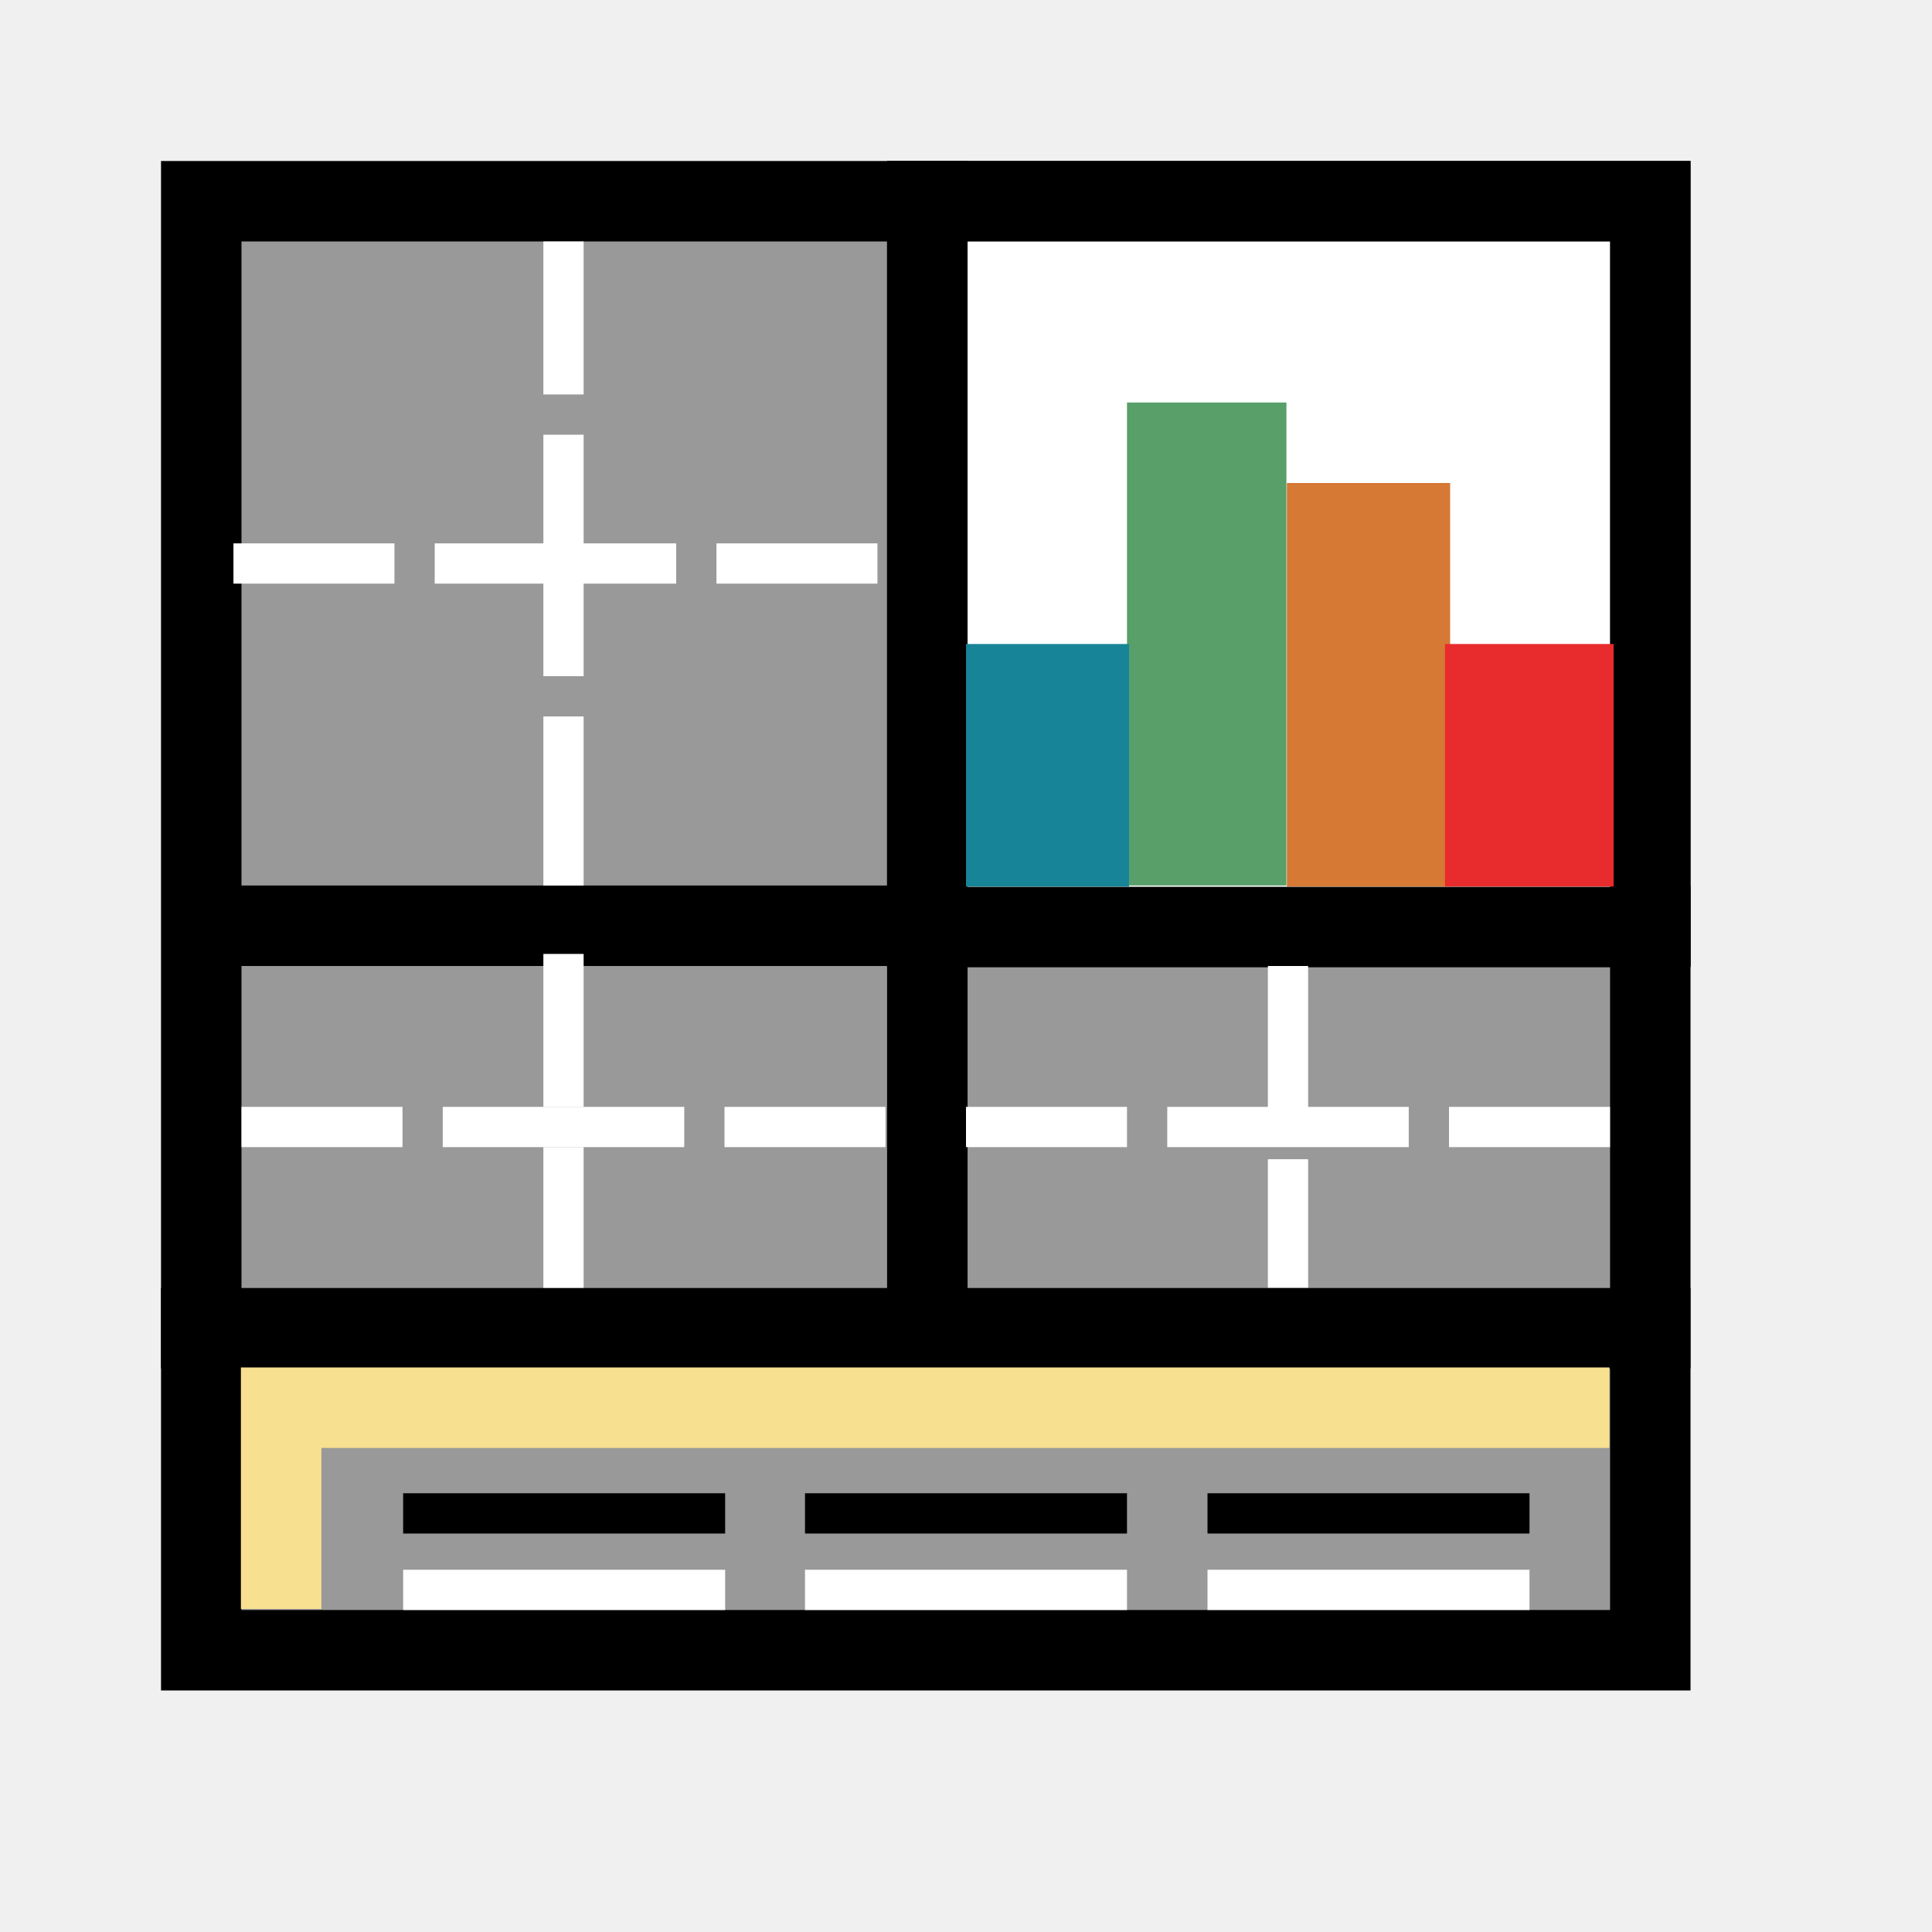
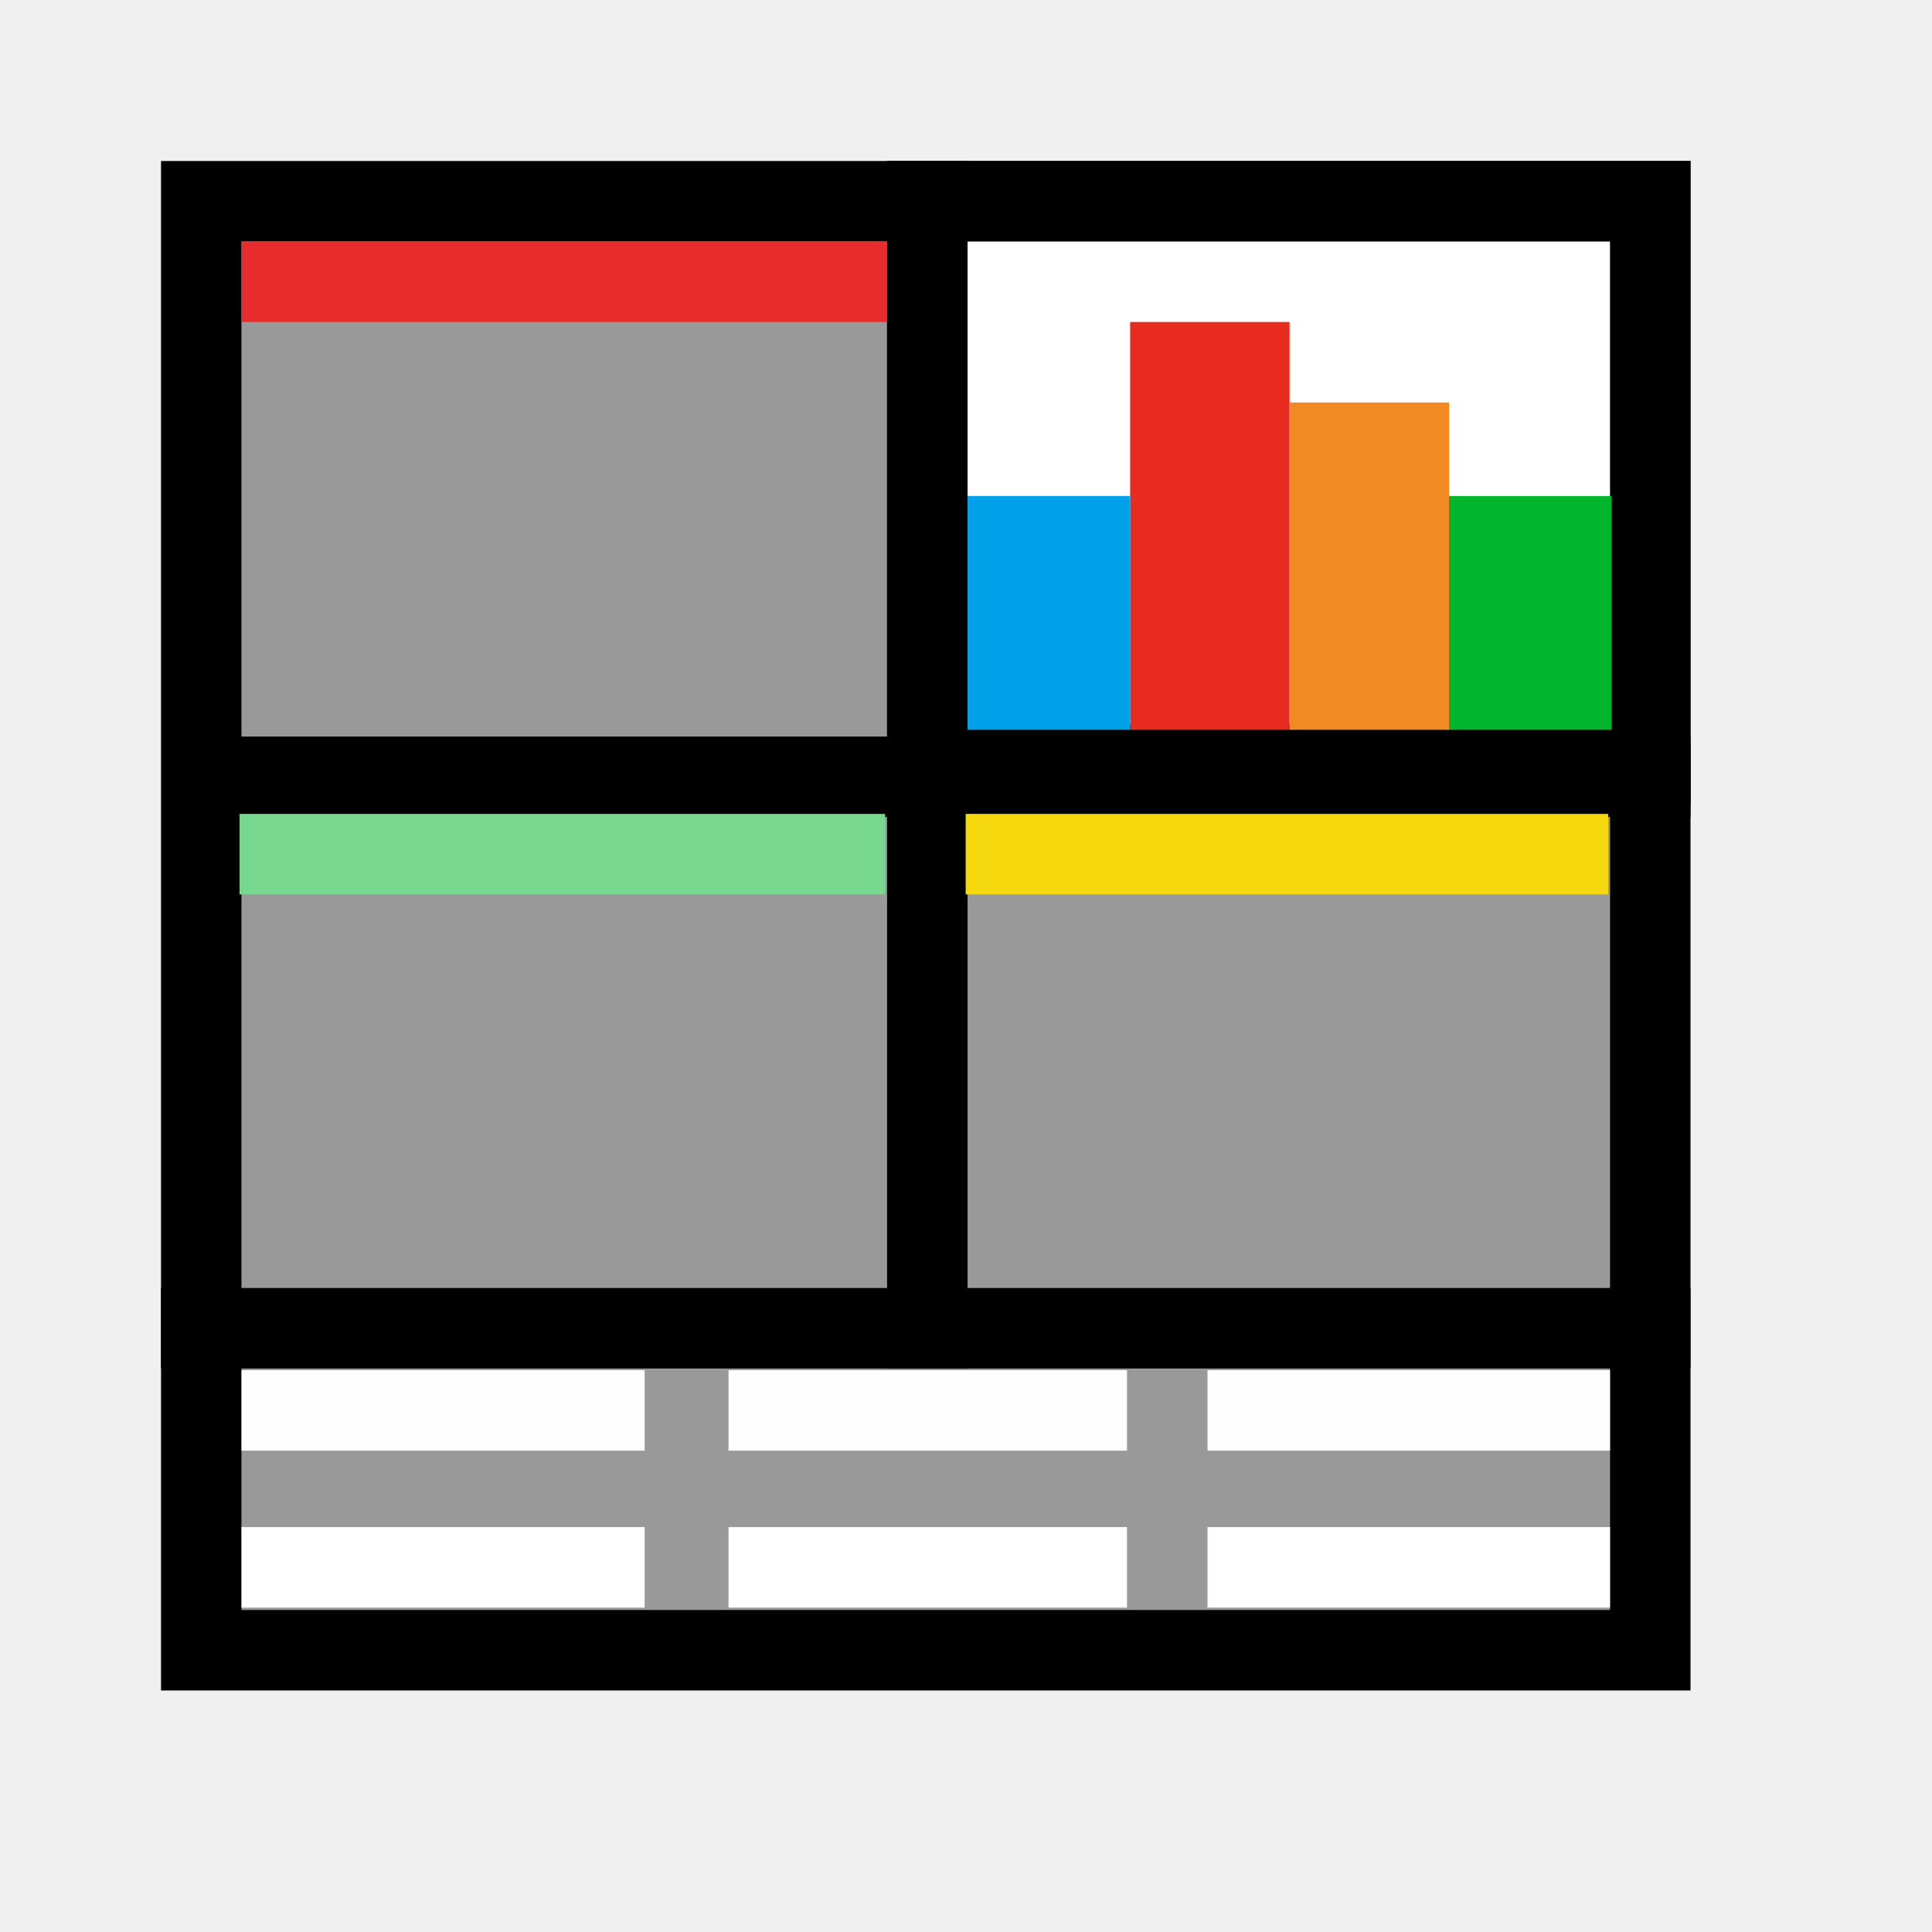
<svg xmlns="http://www.w3.org/2000/svg" width="48" height="48" viewBox="0 0 48 48" version="1.1" id="svg1" xml:space="preserve">
  <defs id="defs1" />
  <g id="layer2">
    <rect style="fill:#999999;stroke:#000000;stroke-width:1.999;stroke-linecap:round;stroke-linejoin:miter;stroke-dasharray:none;stroke-opacity:1;paint-order:fill markers stroke;fill-opacity:1" id="rect1" width="36.001" height="36" x="5" y="5" />
    <path style="fill:none;stroke:#000000;stroke-width:2;stroke-linecap:butt;stroke-linejoin:miter;stroke-dasharray:none;stroke-opacity:1" d="M 23.039,4 V 34" id="path3" />
-     <path style="fill:none;stroke:#000000;stroke-width:2;stroke-linecap:butt;stroke-linejoin:miter;stroke-dasharray:none;stroke-opacity:1" d="M 42,23 H 4.078" id="path3-7" />
-     <rect style="fill:#ffffff;stroke:#000000;stroke-width:2;stroke-linecap:round;stroke-linejoin:miter;stroke-dasharray:none;stroke-opacity:1;paint-order:fill markers stroke;fill-opacity:1" id="rect4" width="17.961" height="18.032" x="23.039" y="5" />
-     <path style="fill:none;stroke:#ffffff;stroke-width:1px;stroke-linecap:butt;stroke-linejoin:miter;stroke-dasharray:6, 1;stroke-dashoffset:2;stroke-opacity:1" d="m 5.8,14 h 16" id="path6" />
-     <path style="fill:none;stroke:#ffffff;stroke-width:1px;stroke-linecap:butt;stroke-linejoin:miter;stroke-dasharray:6, 1;stroke-dashoffset:2;stroke-opacity:1" d="M 6,28 H 22" id="path6-4" />
-     <path style="fill:none;stroke:#ffffff;stroke-width:1px;stroke-linecap:butt;stroke-linejoin:miter;stroke-dasharray:6, 1;stroke-dashoffset:2;stroke-opacity:1" d="M 24,28 H 40" id="path6-4-8" />
-     <path style="fill:none;stroke:#ffffff;stroke-width:1px;stroke-linecap:butt;stroke-linejoin:miter;stroke-dasharray:6, 1;stroke-dashoffset:2.2;stroke-opacity:1" d="M 14,6 V 22" id="path6-0" />
-     <path style="fill:none;stroke:#ffffff;stroke-width:1px;stroke-linecap:butt;stroke-linejoin:miter;stroke-dasharray:6, 1;stroke-dashoffset:2.2;stroke-opacity:1" d="m 14,23.7 v 8.6" id="path6-0-0" />
-     <path style="fill:none;stroke:#ffffff;stroke-width:1px;stroke-linecap:butt;stroke-linejoin:miter;stroke-dasharray:6, 1;stroke-dashoffset:2.2;stroke-opacity:1" d="m 32,24 v 8" id="path6-0-0-3" />
+     <path style="fill:none;stroke:#000000;stroke-width:2;stroke-linecap:butt;stroke-linejoin:miter;stroke-dasharray:none;stroke-opacity:1" d="M 42,19.3 H 4.078" id="path3-7" />
+     <rect style="fill:#ffffff;fill-opacity:1;stroke:#000000;stroke-width:2;stroke-linecap:round;stroke-linejoin:miter;stroke-dasharray:none;stroke-opacity:1;paint-order:fill markers stroke" id="rect4" width="17.961" height="14" x="23.039" y="5" />
+     <rect style="fill:#03b42d;fill-opacity:1;stroke:none;stroke-width:1;stroke-linecap:round;stroke-dasharray:none;stroke-dashoffset:2.2;stroke-opacity:1;paint-order:fill markers stroke" id="rect5-5" width="4.1" height="5.809" x="35.939" y="12.323" />
+     <rect style="fill:#e82b1f;fill-opacity:1;stroke:none;stroke-width:1;stroke-linecap:round;stroke-dasharray:none;stroke-dashoffset:2.2;stroke-opacity:1;paint-order:fill markers stroke" id="rect5-7" width="3.961" height="10.132" x="28.078" y="8" />
+     <rect style="fill:#f28a24;fill-opacity:1;stroke:none;stroke-width:1;stroke-linecap:round;stroke-dasharray:none;stroke-dashoffset:2.2;stroke-opacity:1;paint-order:fill markers stroke" id="rect5-7-6" width="3.961" height="8.132" x="32.039" y="10" />
+     <rect style="fill:#00a1e8;fill-opacity:1;stroke:none;stroke-width:1;stroke-linecap:round;stroke-dasharray:none;stroke-dashoffset:2.2;stroke-opacity:1;paint-order:fill markers stroke" id="rect5-8-2-6" width="4.039" height="5.809" x="24.039" y="12.323" />
    <path style="fill:none;stroke:#000000;stroke-width:2;stroke-linecap:butt;stroke-linejoin:miter;stroke-dasharray:none;stroke-opacity:1" d="M 4,33 H 42" id="path1" />
-     <path style="fill:none;stroke:#000000;stroke-width:1;stroke-linecap:butt;stroke-linejoin:miter;stroke-dasharray:none;stroke-opacity:1" d="m 10.016,37.6 c 8,0 8,0 8,0" id="path2" />
-     <path style="fill:none;stroke:#000000;stroke-width:1;stroke-linecap:butt;stroke-linejoin:miter;stroke-dasharray:none;stroke-opacity:1" d="m 20,37.6 c 8,0 8,0 8,0" id="path2-9" />
-     <path style="fill:none;stroke:#000000;stroke-width:1;stroke-linecap:butt;stroke-linejoin:miter;stroke-dasharray:none;stroke-opacity:1" d="m 30,37.6 c 8,0 8,0 8,0" id="path2-0" />
-     <path style="fill:none;stroke:#f7e08f;stroke-width:2;stroke-linecap:butt;stroke-linejoin:miter;stroke-dasharray:none;stroke-opacity:1" d="m 6.985,39.974 v -5 H 39.985" id="path4" />
-     <path style="fill:none;stroke:#ffffff;stroke-width:1;stroke-linecap:butt;stroke-linejoin:miter;stroke-dasharray:none;stroke-opacity:1" d="m 10.016,39.5 c 8,0 8,0 8,0" id="path2-6" />
-     <path style="fill:none;stroke:#ffffff;stroke-width:1;stroke-linecap:butt;stroke-linejoin:miter;stroke-dasharray:none;stroke-opacity:1" d="m 20,39.5 c 8,0 8,0 8,0" id="path2-9-8" />
-     <path style="fill:none;stroke:#ffffff;stroke-width:1;stroke-linecap:butt;stroke-linejoin:miter;stroke-dasharray:none;stroke-opacity:1" d="m 30,39.5 c 8,0 8,0 8,0" id="path2-0-10" />
-     <rect style="fill:#d57934;fill-opacity:1;stroke:none;stroke-width:1;stroke-linecap:round;stroke-dasharray:none;stroke-dashoffset:2.2;stroke-opacity:1;paint-order:fill markers stroke" id="rect5-74" width="4.056" height="10.026" x="31.972" y="12" />
-     <rect style="fill:#e82b2c;fill-opacity:1;stroke:none;stroke-width:1;stroke-linecap:round;stroke-dasharray:none;stroke-dashoffset:2.2;stroke-opacity:1;paint-order:fill markers stroke" id="rect5-5" width="4.191" height="6.026" x="35.9" y="16" />
-     <rect style="fill:#589f69;fill-opacity:1;stroke:none;stroke-width:1;stroke-linecap:round;stroke-dasharray:none;stroke-dashoffset:2.2;stroke-opacity:1;paint-order:fill markers stroke" id="rect5-7" width="3.961" height="12" x="28" y="10" />
-     <rect style="fill:#178497;fill-opacity:1;stroke:none;stroke-width:1;stroke-linecap:round;stroke-dasharray:none;stroke-dashoffset:2.2;stroke-opacity:1;paint-order:fill markers stroke" id="rect5-8-2-6" width="4.05" height="6.026" x="24" y="16" />
+     <path style="fill:none;stroke:#ffffff;stroke-width:2;stroke-linecap:butt;stroke-linejoin:miter;stroke-dasharray:none;stroke-opacity:1" d="m 6,38.941 c 10.016,0 10.016,0 10.016,0" id="path2-6" />
+     <path style="fill:none;stroke:#ffffff;stroke-width:2;stroke-linecap:butt;stroke-linejoin:miter;stroke-dasharray:none;stroke-opacity:1" d="m 18.1,38.941 c 9.9,0 9.9,0 9.9,0" id="path2-9-8" />
+     <path style="fill:none;stroke:#ffffff;stroke-width:2;stroke-linecap:butt;stroke-linejoin:miter;stroke-dasharray:none;stroke-opacity:1" d="m 30,38.941 c 10,0 10,0 10,0" id="path2-0-10" />
+     <rect style="fill:#e82b2c;stroke-width:1;stroke-linecap:round;stroke-dashoffset:2.2;paint-order:fill markers stroke" id="rect2" width="16.039" height="2" x="6" y="6" />
+     <rect style="fill:#77d78e;fill-opacity:1;stroke-width:1;stroke-linecap:round;stroke-dashoffset:2.2;paint-order:fill markers stroke" id="rect2-6" width="16.039" height="2" x="5.952" y="20.221" />
+     <rect style="fill:#f6d80e;fill-opacity:1;stroke-width:1;stroke-linecap:round;stroke-dashoffset:2.2;paint-order:fill markers stroke" id="rect2-3" width="15.961" height="2" x="23.992" y="20.221" />
+     <path style="fill:#ffffff;fill-opacity:1;stroke:#fefefe;stroke-width:2;stroke-linecap:butt;stroke-linejoin:miter;stroke-dasharray:none;stroke-opacity:1" d="m 6,35.041 c 10.016,0 10.016,0 10.016,0" id="path2" />
+     <path style="fill:#ffffff;fill-opacity:1;stroke:#fefefe;stroke-width:2;stroke-linecap:butt;stroke-linejoin:miter;stroke-dasharray:none;stroke-opacity:1" d="m 18.1,35.041 c 9.9,0 9.9,0 9.9,0" id="path2-9" />
+     <path style="fill:#ffffff;fill-opacity:1;stroke:#fefefe;stroke-width:2;stroke-linecap:butt;stroke-linejoin:miter;stroke-dasharray:none;stroke-opacity:1" d="m 30,35.041 c 10,0 10,0 10,0" id="path2-0" />
  </g>
</svg>
